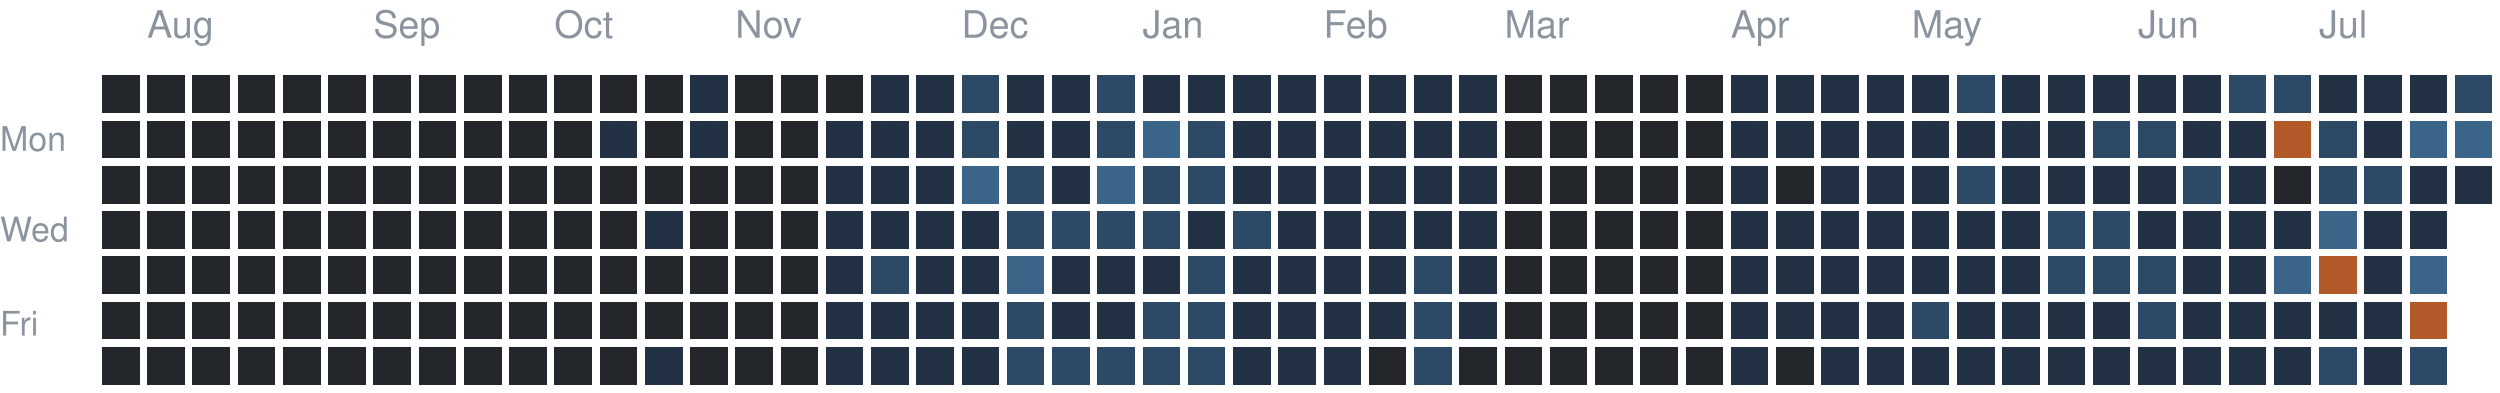
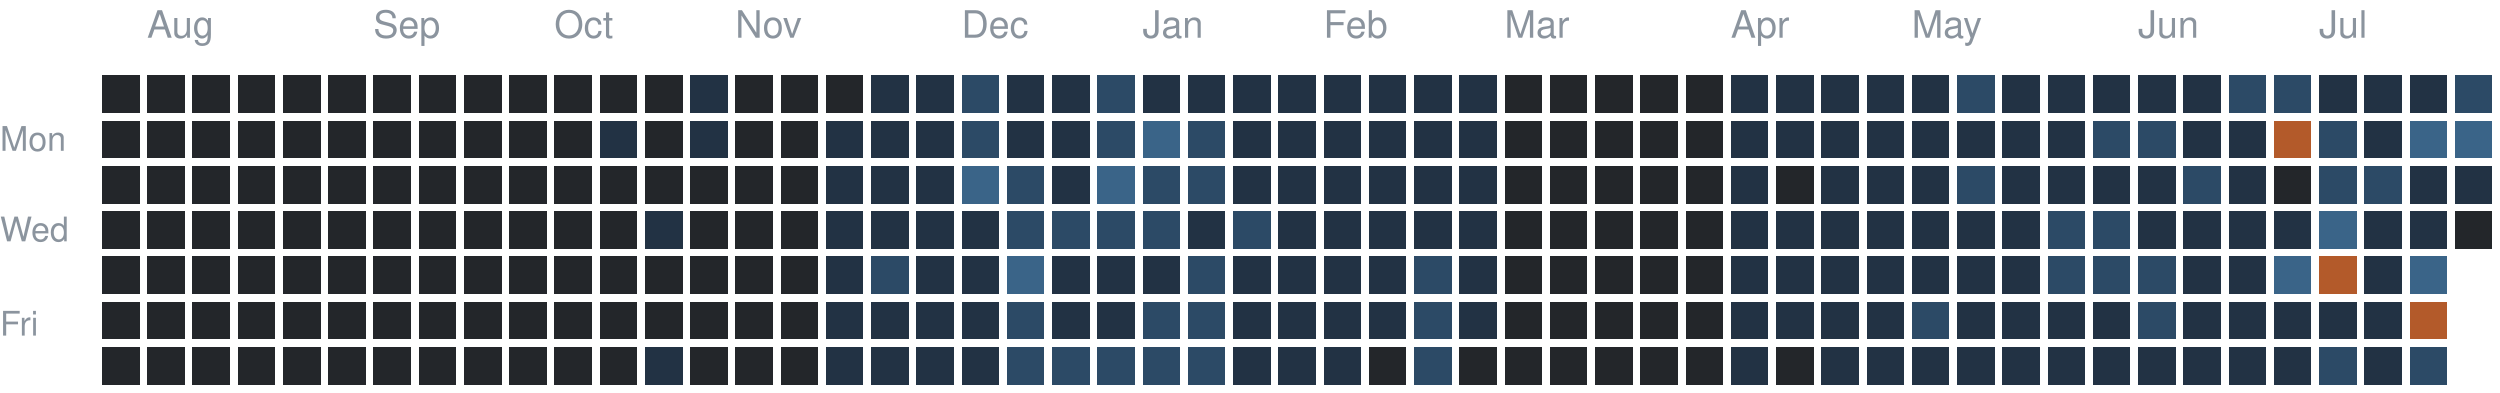
<svg xmlns="http://www.w3.org/2000/svg" version="1.1" width="663" height="104">
  <rect style="fill:#23262a;shape-rendering:crispedges" data-score="0" data-date="2025-07-27" x="27" y="20" width="10" height="10" />
  <rect style="fill:#23262a;shape-rendering:crispedges" data-score="0" data-date="2025-08-03" x="39" y="20" width="10" height="10" />
  <rect style="fill:#23262a;shape-rendering:crispedges" data-score="0" data-date="2025-08-10" x="51" y="20" width="10" height="10" />
  <rect style="fill:#23262a;shape-rendering:crispedges" data-score="0" data-date="2025-08-17" x="63" y="20" width="10" height="10" />
  <rect style="fill:#23262a;shape-rendering:crispedges" data-score="0" data-date="2025-08-24" x="75" y="20" width="10" height="10" />
  <rect style="fill:#23262a;shape-rendering:crispedges" data-score="0" data-date="2025-08-31" x="87" y="20" width="10" height="10" />
  <rect style="fill:#23262a;shape-rendering:crispedges" data-score="0" data-date="2025-09-07" x="99" y="20" width="10" height="10" />
  <rect style="fill:#23262a;shape-rendering:crispedges" data-score="0" data-date="2025-09-14" x="111" y="20" width="10" height="10" />
  <rect style="fill:#23262a;shape-rendering:crispedges" data-score="0" data-date="2025-09-21" x="123" y="20" width="10" height="10" />
  <rect style="fill:#23262a;shape-rendering:crispedges" data-score="0" data-date="2025-09-28" x="135" y="20" width="10" height="10" />
  <rect style="fill:#23262a;shape-rendering:crispedges" data-score="0" data-date="2025-10-05" x="147" y="20" width="10" height="10" />
  <rect style="fill:#23262a;shape-rendering:crispedges" data-score="0" data-date="2025-10-12" x="159" y="20" width="10" height="10" />
  <rect style="fill:#23262a;shape-rendering:crispedges" data-score="0" data-date="2025-10-19" x="171" y="20" width="10" height="10" />
  <rect style="fill:#223244;shape-rendering:crispedges" data-score="1" data-date="2025-10-26" x="183" y="20" width="10" height="10" />
  <rect style="fill:#23262a;shape-rendering:crispedges" data-score="0" data-date="2025-11-02" x="195" y="20" width="10" height="10" />
  <rect style="fill:#23262a;shape-rendering:crispedges" data-score="0" data-date="2025-11-09" x="207" y="20" width="10" height="10" />
  <rect style="fill:#23262a;shape-rendering:crispedges" data-score="0" data-date="2025-11-16" x="219" y="20" width="10" height="10" />
  <rect style="fill:#223244;shape-rendering:crispedges" data-score="1" data-date="2025-11-23" x="231" y="20" width="10" height="10" />
  <rect style="fill:#223244;shape-rendering:crispedges" data-score="1" data-date="2025-11-30" x="243" y="20" width="10" height="10" />
  <rect style="fill:#2c4a66;shape-rendering:crispedges" data-score="2" data-date="2025-12-07" x="255" y="20" width="10" height="10" />
  <rect style="fill:#223244;shape-rendering:crispedges" data-score="1" data-date="2025-12-14" x="267" y="20" width="10" height="10" />
  <rect style="fill:#223244;shape-rendering:crispedges" data-score="1" data-date="2025-12-21" x="279" y="20" width="10" height="10" />
  <rect style="fill:#2c4a66;shape-rendering:crispedges" data-score="2" data-date="2025-12-28" x="291" y="20" width="10" height="10" />
  <rect style="fill:#223244;shape-rendering:crispedges" data-score="1" data-date="2026-01-04" x="303" y="20" width="10" height="10" />
  <rect style="fill:#223244;shape-rendering:crispedges" data-score="1" data-date="2026-01-11" x="315" y="20" width="10" height="10" />
  <rect style="fill:#223244;shape-rendering:crispedges" data-score="1" data-date="2026-01-18" x="327" y="20" width="10" height="10" />
  <rect style="fill:#223244;shape-rendering:crispedges" data-score="1" data-date="2026-01-25" x="339" y="20" width="10" height="10" />
  <rect style="fill:#223244;shape-rendering:crispedges" data-score="1" data-date="2026-02-01" x="351" y="20" width="10" height="10" />
  <rect style="fill:#223244;shape-rendering:crispedges" data-score="1" data-date="2026-02-08" x="363" y="20" width="10" height="10" />
  <rect style="fill:#223244;shape-rendering:crispedges" data-score="1" data-date="2026-02-15" x="375" y="20" width="10" height="10" />
  <rect style="fill:#223244;shape-rendering:crispedges" data-score="1" data-date="2026-02-22" x="387" y="20" width="10" height="10" />
  <rect style="fill:#23262a;shape-rendering:crispedges" data-score="0" data-date="2026-03-01" x="399" y="20" width="10" height="10" />
  <rect style="fill:#23262a;shape-rendering:crispedges" data-score="0" data-date="2026-03-08" x="411" y="20" width="10" height="10" />
  <rect style="fill:#23262a;shape-rendering:crispedges" data-score="0" data-date="2026-03-15" x="423" y="20" width="10" height="10" />
  <rect style="fill:#23262a;shape-rendering:crispedges" data-score="0" data-date="2026-03-22" x="435" y="20" width="10" height="10" />
  <rect style="fill:#23262a;shape-rendering:crispedges" data-score="0" data-date="2026-03-29" x="447" y="20" width="10" height="10" />
  <rect style="fill:#223244;shape-rendering:crispedges" data-score="1" data-date="2026-04-05" x="459" y="20" width="10" height="10" />
  <rect style="fill:#223244;shape-rendering:crispedges" data-score="1" data-date="2026-04-12" x="471" y="20" width="10" height="10" />
  <rect style="fill:#223244;shape-rendering:crispedges" data-score="1" data-date="2026-04-19" x="483" y="20" width="10" height="10" />
  <rect style="fill:#223244;shape-rendering:crispedges" data-score="1" data-date="2026-04-26" x="495" y="20" width="10" height="10" />
  <rect style="fill:#223244;shape-rendering:crispedges" data-score="1" data-date="2026-05-03" x="507" y="20" width="10" height="10" />
  <rect style="fill:#2c4a66;shape-rendering:crispedges" data-score="2" data-date="2026-05-10" x="519" y="20" width="10" height="10" />
  <rect style="fill:#223244;shape-rendering:crispedges" data-score="1" data-date="2026-05-17" x="531" y="20" width="10" height="10" />
  <rect style="fill:#223244;shape-rendering:crispedges" data-score="1" data-date="2026-05-24" x="543" y="20" width="10" height="10" />
  <rect style="fill:#223244;shape-rendering:crispedges" data-score="1" data-date="2026-05-31" x="555" y="20" width="10" height="10" />
  <rect style="fill:#223244;shape-rendering:crispedges" data-score="1" data-date="2026-06-07" x="567" y="20" width="10" height="10" />
  <rect style="fill:#223244;shape-rendering:crispedges" data-score="1" data-date="2026-06-14" x="579" y="20" width="10" height="10" />
  <rect style="fill:#2c4a66;shape-rendering:crispedges" data-score="2" data-date="2026-06-21" x="591" y="20" width="10" height="10" />
  <rect style="fill:#2c4a66;shape-rendering:crispedges" data-score="2" data-date="2026-06-28" x="603" y="20" width="10" height="10" />
  <rect style="fill:#223244;shape-rendering:crispedges" data-score="1" data-date="2026-07-05" x="615" y="20" width="10" height="10" />
  <rect style="fill:#223244;shape-rendering:crispedges" data-score="1" data-date="2026-07-12" x="627" y="20" width="10" height="10" />
  <rect style="fill:#223244;shape-rendering:crispedges" data-score="1" data-date="2026-07-19" x="639" y="20" width="10" height="10" />
  <rect style="fill:#2c4a66;shape-rendering:crispedges" data-score="2" data-date="2026-07-26" x="651" y="20" width="10" height="10" />
  <rect style="fill:#23262a;shape-rendering:crispedges" data-score="0" data-date="2025-07-28" x="27" y="32" width="10" height="10" />
  <rect style="fill:#23262a;shape-rendering:crispedges" data-score="0" data-date="2025-08-04" x="39" y="32" width="10" height="10" />
  <rect style="fill:#23262a;shape-rendering:crispedges" data-score="0" data-date="2025-08-11" x="51" y="32" width="10" height="10" />
  <rect style="fill:#23262a;shape-rendering:crispedges" data-score="0" data-date="2025-08-18" x="63" y="32" width="10" height="10" />
  <rect style="fill:#23262a;shape-rendering:crispedges" data-score="0" data-date="2025-08-25" x="75" y="32" width="10" height="10" />
  <rect style="fill:#23262a;shape-rendering:crispedges" data-score="0" data-date="2025-09-01" x="87" y="32" width="10" height="10" />
  <rect style="fill:#23262a;shape-rendering:crispedges" data-score="0" data-date="2025-09-08" x="99" y="32" width="10" height="10" />
  <rect style="fill:#23262a;shape-rendering:crispedges" data-score="0" data-date="2025-09-15" x="111" y="32" width="10" height="10" />
  <rect style="fill:#23262a;shape-rendering:crispedges" data-score="0" data-date="2025-09-22" x="123" y="32" width="10" height="10" />
  <rect style="fill:#23262a;shape-rendering:crispedges" data-score="0" data-date="2025-09-29" x="135" y="32" width="10" height="10" />
  <rect style="fill:#23262a;shape-rendering:crispedges" data-score="0" data-date="2025-10-06" x="147" y="32" width="10" height="10" />
  <rect style="fill:#223244;shape-rendering:crispedges" data-score="1" data-date="2025-10-13" x="159" y="32" width="10" height="10" />
  <rect style="fill:#23262a;shape-rendering:crispedges" data-score="0" data-date="2025-10-20" x="171" y="32" width="10" height="10" />
  <rect style="fill:#223244;shape-rendering:crispedges" data-score="1" data-date="2025-10-27" x="183" y="32" width="10" height="10" />
  <rect style="fill:#23262a;shape-rendering:crispedges" data-score="0" data-date="2025-11-03" x="195" y="32" width="10" height="10" />
  <rect style="fill:#23262a;shape-rendering:crispedges" data-score="0" data-date="2025-11-10" x="207" y="32" width="10" height="10" />
  <rect style="fill:#223244;shape-rendering:crispedges" data-score="1" data-date="2025-11-17" x="219" y="32" width="10" height="10" />
  <rect style="fill:#223244;shape-rendering:crispedges" data-score="1" data-date="2025-11-24" x="231" y="32" width="10" height="10" />
  <rect style="fill:#223244;shape-rendering:crispedges" data-score="1" data-date="2025-12-01" x="243" y="32" width="10" height="10" />
  <rect style="fill:#2c4a66;shape-rendering:crispedges" data-score="2" data-date="2025-12-08" x="255" y="32" width="10" height="10" />
  <rect style="fill:#223244;shape-rendering:crispedges" data-score="1" data-date="2025-12-15" x="267" y="32" width="10" height="10" />
  <rect style="fill:#223244;shape-rendering:crispedges" data-score="1" data-date="2025-12-22" x="279" y="32" width="10" height="10" />
  <rect style="fill:#2c4a66;shape-rendering:crispedges" data-score="2" data-date="2025-12-29" x="291" y="32" width="10" height="10" />
  <rect style="fill:#3a6488;shape-rendering:crispedges" data-score="3" data-date="2026-01-05" x="303" y="32" width="10" height="10" />
  <rect style="fill:#2c4a66;shape-rendering:crispedges" data-score="2" data-date="2026-01-12" x="315" y="32" width="10" height="10" />
  <rect style="fill:#223244;shape-rendering:crispedges" data-score="1" data-date="2026-01-19" x="327" y="32" width="10" height="10" />
  <rect style="fill:#223244;shape-rendering:crispedges" data-score="1" data-date="2026-01-26" x="339" y="32" width="10" height="10" />
  <rect style="fill:#223244;shape-rendering:crispedges" data-score="1" data-date="2026-02-02" x="351" y="32" width="10" height="10" />
  <rect style="fill:#223244;shape-rendering:crispedges" data-score="1" data-date="2026-02-09" x="363" y="32" width="10" height="10" />
  <rect style="fill:#223244;shape-rendering:crispedges" data-score="1" data-date="2026-02-16" x="375" y="32" width="10" height="10" />
  <rect style="fill:#223244;shape-rendering:crispedges" data-score="1" data-date="2026-02-23" x="387" y="32" width="10" height="10" />
  <rect style="fill:#23262a;shape-rendering:crispedges" data-score="0" data-date="2026-03-02" x="399" y="32" width="10" height="10" />
  <rect style="fill:#23262a;shape-rendering:crispedges" data-score="0" data-date="2026-03-09" x="411" y="32" width="10" height="10" />
  <rect style="fill:#23262a;shape-rendering:crispedges" data-score="0" data-date="2026-03-16" x="423" y="32" width="10" height="10" />
  <rect style="fill:#23262a;shape-rendering:crispedges" data-score="0" data-date="2026-03-23" x="435" y="32" width="10" height="10" />
  <rect style="fill:#23262a;shape-rendering:crispedges" data-score="0" data-date="2026-03-30" x="447" y="32" width="10" height="10" />
  <rect style="fill:#223244;shape-rendering:crispedges" data-score="1" data-date="2026-04-06" x="459" y="32" width="10" height="10" />
  <rect style="fill:#223244;shape-rendering:crispedges" data-score="1" data-date="2026-04-13" x="471" y="32" width="10" height="10" />
  <rect style="fill:#223244;shape-rendering:crispedges" data-score="1" data-date="2026-04-20" x="483" y="32" width="10" height="10" />
  <rect style="fill:#223244;shape-rendering:crispedges" data-score="1" data-date="2026-04-27" x="495" y="32" width="10" height="10" />
  <rect style="fill:#223244;shape-rendering:crispedges" data-score="1" data-date="2026-05-04" x="507" y="32" width="10" height="10" />
  <rect style="fill:#223244;shape-rendering:crispedges" data-score="1" data-date="2026-05-11" x="519" y="32" width="10" height="10" />
  <rect style="fill:#223244;shape-rendering:crispedges" data-score="1" data-date="2026-05-18" x="531" y="32" width="10" height="10" />
  <rect style="fill:#223244;shape-rendering:crispedges" data-score="1" data-date="2026-05-25" x="543" y="32" width="10" height="10" />
  <rect style="fill:#2c4a66;shape-rendering:crispedges" data-score="2" data-date="2026-06-01" x="555" y="32" width="10" height="10" />
  <rect style="fill:#2c4a66;shape-rendering:crispedges" data-score="2" data-date="2026-06-08" x="567" y="32" width="10" height="10" />
  <rect style="fill:#223244;shape-rendering:crispedges" data-score="1" data-date="2026-06-15" x="579" y="32" width="10" height="10" />
  <rect style="fill:#223244;shape-rendering:crispedges" data-score="1" data-date="2026-06-22" x="591" y="32" width="10" height="10" />
  <rect style="fill:#b35a2a;shape-rendering:crispedges" data-score="4" data-date="2026-06-29" x="603" y="32" width="10" height="10" />
  <rect style="fill:#2c4a66;shape-rendering:crispedges" data-score="2" data-date="2026-07-06" x="615" y="32" width="10" height="10" />
  <rect style="fill:#223244;shape-rendering:crispedges" data-score="1" data-date="2026-07-13" x="627" y="32" width="10" height="10" />
  <rect style="fill:#3a6488;shape-rendering:crispedges" data-score="3" data-date="2026-07-20" x="639" y="32" width="10" height="10" />
  <rect style="fill:#3a6488;shape-rendering:crispedges" data-score="3" data-date="2026-07-27" x="651" y="32" width="10" height="10" />
  <rect style="fill:#23262a;shape-rendering:crispedges" data-score="0" data-date="2025-07-29" x="27" y="44" width="10" height="10" />
  <rect style="fill:#23262a;shape-rendering:crispedges" data-score="0" data-date="2025-08-05" x="39" y="44" width="10" height="10" />
  <rect style="fill:#23262a;shape-rendering:crispedges" data-score="0" data-date="2025-08-12" x="51" y="44" width="10" height="10" />
  <rect style="fill:#23262a;shape-rendering:crispedges" data-score="0" data-date="2025-08-19" x="63" y="44" width="10" height="10" />
  <rect style="fill:#23262a;shape-rendering:crispedges" data-score="0" data-date="2025-08-26" x="75" y="44" width="10" height="10" />
  <rect style="fill:#23262a;shape-rendering:crispedges" data-score="0" data-date="2025-09-02" x="87" y="44" width="10" height="10" />
  <rect style="fill:#23262a;shape-rendering:crispedges" data-score="0" data-date="2025-09-09" x="99" y="44" width="10" height="10" />
  <rect style="fill:#23262a;shape-rendering:crispedges" data-score="0" data-date="2025-09-16" x="111" y="44" width="10" height="10" />
  <rect style="fill:#23262a;shape-rendering:crispedges" data-score="0" data-date="2025-09-23" x="123" y="44" width="10" height="10" />
  <rect style="fill:#23262a;shape-rendering:crispedges" data-score="0" data-date="2025-09-30" x="135" y="44" width="10" height="10" />
  <rect style="fill:#23262a;shape-rendering:crispedges" data-score="0" data-date="2025-10-07" x="147" y="44" width="10" height="10" />
  <rect style="fill:#23262a;shape-rendering:crispedges" data-score="0" data-date="2025-10-14" x="159" y="44" width="10" height="10" />
  <rect style="fill:#23262a;shape-rendering:crispedges" data-score="0" data-date="2025-10-21" x="171" y="44" width="10" height="10" />
  <rect style="fill:#23262a;shape-rendering:crispedges" data-score="0" data-date="2025-10-28" x="183" y="44" width="10" height="10" />
  <rect style="fill:#23262a;shape-rendering:crispedges" data-score="0" data-date="2025-11-04" x="195" y="44" width="10" height="10" />
  <rect style="fill:#23262a;shape-rendering:crispedges" data-score="0" data-date="2025-11-11" x="207" y="44" width="10" height="10" />
  <rect style="fill:#223244;shape-rendering:crispedges" data-score="1" data-date="2025-11-18" x="219" y="44" width="10" height="10" />
  <rect style="fill:#223244;shape-rendering:crispedges" data-score="1" data-date="2025-11-25" x="231" y="44" width="10" height="10" />
  <rect style="fill:#223244;shape-rendering:crispedges" data-score="1" data-date="2025-12-02" x="243" y="44" width="10" height="10" />
  <rect style="fill:#3a6488;shape-rendering:crispedges" data-score="3" data-date="2025-12-09" x="255" y="44" width="10" height="10" />
  <rect style="fill:#2c4a66;shape-rendering:crispedges" data-score="2" data-date="2025-12-16" x="267" y="44" width="10" height="10" />
  <rect style="fill:#223244;shape-rendering:crispedges" data-score="1" data-date="2025-12-23" x="279" y="44" width="10" height="10" />
  <rect style="fill:#3a6488;shape-rendering:crispedges" data-score="3" data-date="2025-12-30" x="291" y="44" width="10" height="10" />
  <rect style="fill:#2c4a66;shape-rendering:crispedges" data-score="2" data-date="2026-01-06" x="303" y="44" width="10" height="10" />
  <rect style="fill:#2c4a66;shape-rendering:crispedges" data-score="2" data-date="2026-01-13" x="315" y="44" width="10" height="10" />
  <rect style="fill:#223244;shape-rendering:crispedges" data-score="1" data-date="2026-01-20" x="327" y="44" width="10" height="10" />
  <rect style="fill:#223244;shape-rendering:crispedges" data-score="1" data-date="2026-01-27" x="339" y="44" width="10" height="10" />
  <rect style="fill:#223244;shape-rendering:crispedges" data-score="1" data-date="2026-02-03" x="351" y="44" width="10" height="10" />
  <rect style="fill:#223244;shape-rendering:crispedges" data-score="1" data-date="2026-02-10" x="363" y="44" width="10" height="10" />
  <rect style="fill:#223244;shape-rendering:crispedges" data-score="1" data-date="2026-02-17" x="375" y="44" width="10" height="10" />
  <rect style="fill:#223244;shape-rendering:crispedges" data-score="1" data-date="2026-02-24" x="387" y="44" width="10" height="10" />
  <rect style="fill:#23262a;shape-rendering:crispedges" data-score="0" data-date="2026-03-03" x="399" y="44" width="10" height="10" />
  <rect style="fill:#23262a;shape-rendering:crispedges" data-score="0" data-date="2026-03-10" x="411" y="44" width="10" height="10" />
  <rect style="fill:#23262a;shape-rendering:crispedges" data-score="0" data-date="2026-03-17" x="423" y="44" width="10" height="10" />
  <rect style="fill:#23262a;shape-rendering:crispedges" data-score="0" data-date="2026-03-24" x="435" y="44" width="10" height="10" />
  <rect style="fill:#23262a;shape-rendering:crispedges" data-score="0" data-date="2026-03-31" x="447" y="44" width="10" height="10" />
  <rect style="fill:#223244;shape-rendering:crispedges" data-score="1" data-date="2026-04-07" x="459" y="44" width="10" height="10" />
  <rect style="fill:#23262a;shape-rendering:crispedges" data-score="0" data-date="2026-04-14" x="471" y="44" width="10" height="10" />
  <rect style="fill:#223244;shape-rendering:crispedges" data-score="1" data-date="2026-04-21" x="483" y="44" width="10" height="10" />
  <rect style="fill:#223244;shape-rendering:crispedges" data-score="1" data-date="2026-04-28" x="495" y="44" width="10" height="10" />
  <rect style="fill:#223244;shape-rendering:crispedges" data-score="1" data-date="2026-05-05" x="507" y="44" width="10" height="10" />
  <rect style="fill:#2c4a66;shape-rendering:crispedges" data-score="2" data-date="2026-05-12" x="519" y="44" width="10" height="10" />
  <rect style="fill:#223244;shape-rendering:crispedges" data-score="1" data-date="2026-05-19" x="531" y="44" width="10" height="10" />
  <rect style="fill:#223244;shape-rendering:crispedges" data-score="1" data-date="2026-05-26" x="543" y="44" width="10" height="10" />
  <rect style="fill:#223244;shape-rendering:crispedges" data-score="1" data-date="2026-06-02" x="555" y="44" width="10" height="10" />
  <rect style="fill:#223244;shape-rendering:crispedges" data-score="1" data-date="2026-06-09" x="567" y="44" width="10" height="10" />
  <rect style="fill:#2c4a66;shape-rendering:crispedges" data-score="2" data-date="2026-06-16" x="579" y="44" width="10" height="10" />
  <rect style="fill:#223244;shape-rendering:crispedges" data-score="1" data-date="2026-06-23" x="591" y="44" width="10" height="10" />
  <rect style="fill:#23262a;shape-rendering:crispedges" data-score="0" data-date="2026-06-30" x="603" y="44" width="10" height="10" />
  <rect style="fill:#2c4a66;shape-rendering:crispedges" data-score="2" data-date="2026-07-07" x="615" y="44" width="10" height="10" />
  <rect style="fill:#2c4a66;shape-rendering:crispedges" data-score="2" data-date="2026-07-14" x="627" y="44" width="10" height="10" />
  <rect style="fill:#223244;shape-rendering:crispedges" data-score="1" data-date="2026-07-21" x="639" y="44" width="10" height="10" />
  <rect style="fill:#223244;shape-rendering:crispedges" data-score="1" data-date="2026-07-28" x="651" y="44" width="10" height="10" />
  <rect style="fill:#23262a;shape-rendering:crispedges" data-score="0" data-date="2025-07-30" x="27" y="56" width="10" height="10" />
  <rect style="fill:#23262a;shape-rendering:crispedges" data-score="0" data-date="2025-08-06" x="39" y="56" width="10" height="10" />
  <rect style="fill:#23262a;shape-rendering:crispedges" data-score="0" data-date="2025-08-13" x="51" y="56" width="10" height="10" />
  <rect style="fill:#23262a;shape-rendering:crispedges" data-score="0" data-date="2025-08-20" x="63" y="56" width="10" height="10" />
  <rect style="fill:#23262a;shape-rendering:crispedges" data-score="0" data-date="2025-08-27" x="75" y="56" width="10" height="10" />
  <rect style="fill:#23262a;shape-rendering:crispedges" data-score="0" data-date="2025-09-03" x="87" y="56" width="10" height="10" />
  <rect style="fill:#23262a;shape-rendering:crispedges" data-score="0" data-date="2025-09-10" x="99" y="56" width="10" height="10" />
  <rect style="fill:#23262a;shape-rendering:crispedges" data-score="0" data-date="2025-09-17" x="111" y="56" width="10" height="10" />
  <rect style="fill:#23262a;shape-rendering:crispedges" data-score="0" data-date="2025-09-24" x="123" y="56" width="10" height="10" />
  <rect style="fill:#23262a;shape-rendering:crispedges" data-score="0" data-date="2025-10-01" x="135" y="56" width="10" height="10" />
  <rect style="fill:#23262a;shape-rendering:crispedges" data-score="0" data-date="2025-10-08" x="147" y="56" width="10" height="10" />
  <rect style="fill:#23262a;shape-rendering:crispedges" data-score="0" data-date="2025-10-15" x="159" y="56" width="10" height="10" />
  <rect style="fill:#223244;shape-rendering:crispedges" data-score="1" data-date="2025-10-22" x="171" y="56" width="10" height="10" />
  <rect style="fill:#23262a;shape-rendering:crispedges" data-score="0" data-date="2025-10-29" x="183" y="56" width="10" height="10" />
  <rect style="fill:#23262a;shape-rendering:crispedges" data-score="0" data-date="2025-11-05" x="195" y="56" width="10" height="10" />
  <rect style="fill:#23262a;shape-rendering:crispedges" data-score="0" data-date="2025-11-12" x="207" y="56" width="10" height="10" />
  <rect style="fill:#223244;shape-rendering:crispedges" data-score="1" data-date="2025-11-19" x="219" y="56" width="10" height="10" />
  <rect style="fill:#223244;shape-rendering:crispedges" data-score="1" data-date="2025-11-26" x="231" y="56" width="10" height="10" />
  <rect style="fill:#223244;shape-rendering:crispedges" data-score="1" data-date="2025-12-03" x="243" y="56" width="10" height="10" />
  <rect style="fill:#223244;shape-rendering:crispedges" data-score="1" data-date="2025-12-10" x="255" y="56" width="10" height="10" />
  <rect style="fill:#2c4a66;shape-rendering:crispedges" data-score="2" data-date="2025-12-17" x="267" y="56" width="10" height="10" />
  <rect style="fill:#2c4a66;shape-rendering:crispedges" data-score="2" data-date="2025-12-24" x="279" y="56" width="10" height="10" />
  <rect style="fill:#2c4a66;shape-rendering:crispedges" data-score="2" data-date="2025-12-31" x="291" y="56" width="10" height="10" />
  <rect style="fill:#2c4a66;shape-rendering:crispedges" data-score="2" data-date="2026-01-07" x="303" y="56" width="10" height="10" />
  <rect style="fill:#223244;shape-rendering:crispedges" data-score="1" data-date="2026-01-14" x="315" y="56" width="10" height="10" />
  <rect style="fill:#2c4a66;shape-rendering:crispedges" data-score="2" data-date="2026-01-21" x="327" y="56" width="10" height="10" />
  <rect style="fill:#223244;shape-rendering:crispedges" data-score="1" data-date="2026-01-28" x="339" y="56" width="10" height="10" />
  <rect style="fill:#223244;shape-rendering:crispedges" data-score="1" data-date="2026-02-04" x="351" y="56" width="10" height="10" />
  <rect style="fill:#223244;shape-rendering:crispedges" data-score="1" data-date="2026-02-11" x="363" y="56" width="10" height="10" />
  <rect style="fill:#223244;shape-rendering:crispedges" data-score="1" data-date="2026-02-18" x="375" y="56" width="10" height="10" />
  <rect style="fill:#223244;shape-rendering:crispedges" data-score="1" data-date="2026-02-25" x="387" y="56" width="10" height="10" />
  <rect style="fill:#23262a;shape-rendering:crispedges" data-score="0" data-date="2026-03-04" x="399" y="56" width="10" height="10" />
  <rect style="fill:#23262a;shape-rendering:crispedges" data-score="0" data-date="2026-03-11" x="411" y="56" width="10" height="10" />
  <rect style="fill:#23262a;shape-rendering:crispedges" data-score="0" data-date="2026-03-18" x="423" y="56" width="10" height="10" />
  <rect style="fill:#23262a;shape-rendering:crispedges" data-score="0" data-date="2026-03-25" x="435" y="56" width="10" height="10" />
  <rect style="fill:#23262a;shape-rendering:crispedges" data-score="0" data-date="2026-04-01" x="447" y="56" width="10" height="10" />
  <rect style="fill:#223244;shape-rendering:crispedges" data-score="1" data-date="2026-04-08" x="459" y="56" width="10" height="10" />
  <rect style="fill:#223244;shape-rendering:crispedges" data-score="1" data-date="2026-04-15" x="471" y="56" width="10" height="10" />
  <rect style="fill:#223244;shape-rendering:crispedges" data-score="1" data-date="2026-04-22" x="483" y="56" width="10" height="10" />
  <rect style="fill:#223244;shape-rendering:crispedges" data-score="1" data-date="2026-04-29" x="495" y="56" width="10" height="10" />
  <rect style="fill:#223244;shape-rendering:crispedges" data-score="1" data-date="2026-05-06" x="507" y="56" width="10" height="10" />
  <rect style="fill:#223244;shape-rendering:crispedges" data-score="1" data-date="2026-05-13" x="519" y="56" width="10" height="10" />
  <rect style="fill:#223244;shape-rendering:crispedges" data-score="1" data-date="2026-05-20" x="531" y="56" width="10" height="10" />
  <rect style="fill:#2c4a66;shape-rendering:crispedges" data-score="2" data-date="2026-05-27" x="543" y="56" width="10" height="10" />
  <rect style="fill:#2c4a66;shape-rendering:crispedges" data-score="2" data-date="2026-06-03" x="555" y="56" width="10" height="10" />
  <rect style="fill:#223244;shape-rendering:crispedges" data-score="1" data-date="2026-06-10" x="567" y="56" width="10" height="10" />
  <rect style="fill:#223244;shape-rendering:crispedges" data-score="1" data-date="2026-06-17" x="579" y="56" width="10" height="10" />
  <rect style="fill:#223244;shape-rendering:crispedges" data-score="1" data-date="2026-06-24" x="591" y="56" width="10" height="10" />
  <rect style="fill:#223244;shape-rendering:crispedges" data-score="1" data-date="2026-07-01" x="603" y="56" width="10" height="10" />
  <rect style="fill:#3a6488;shape-rendering:crispedges" data-score="3" data-date="2026-07-08" x="615" y="56" width="10" height="10" />
  <rect style="fill:#223244;shape-rendering:crispedges" data-score="1" data-date="2026-07-15" x="627" y="56" width="10" height="10" />
  <rect style="fill:#223244;shape-rendering:crispedges" data-score="1" data-date="2026-07-22" x="639" y="56" width="10" height="10" />
+   <rect style="fill:#23262a;shape-rendering:crispedges" data-score="0" data-date="2026-07-29" x="651" y="56" width="10" height="10" />
  <rect style="fill:#23262a;shape-rendering:crispedges" data-score="0" data-date="2025-07-31" x="27" y="68" width="10" height="10" />
  <rect style="fill:#23262a;shape-rendering:crispedges" data-score="0" data-date="2025-08-07" x="39" y="68" width="10" height="10" />
  <rect style="fill:#23262a;shape-rendering:crispedges" data-score="0" data-date="2025-08-14" x="51" y="68" width="10" height="10" />
  <rect style="fill:#23262a;shape-rendering:crispedges" data-score="0" data-date="2025-08-21" x="63" y="68" width="10" height="10" />
  <rect style="fill:#23262a;shape-rendering:crispedges" data-score="0" data-date="2025-08-28" x="75" y="68" width="10" height="10" />
  <rect style="fill:#23262a;shape-rendering:crispedges" data-score="0" data-date="2025-09-04" x="87" y="68" width="10" height="10" />
  <rect style="fill:#23262a;shape-rendering:crispedges" data-score="0" data-date="2025-09-11" x="99" y="68" width="10" height="10" />
  <rect style="fill:#23262a;shape-rendering:crispedges" data-score="0" data-date="2025-09-18" x="111" y="68" width="10" height="10" />
  <rect style="fill:#23262a;shape-rendering:crispedges" data-score="0" data-date="2025-09-25" x="123" y="68" width="10" height="10" />
  <rect style="fill:#23262a;shape-rendering:crispedges" data-score="0" data-date="2025-10-02" x="135" y="68" width="10" height="10" />
  <rect style="fill:#23262a;shape-rendering:crispedges" data-score="0" data-date="2025-10-09" x="147" y="68" width="10" height="10" />
  <rect style="fill:#23262a;shape-rendering:crispedges" data-score="0" data-date="2025-10-16" x="159" y="68" width="10" height="10" />
  <rect style="fill:#23262a;shape-rendering:crispedges" data-score="0" data-date="2025-10-23" x="171" y="68" width="10" height="10" />
  <rect style="fill:#23262a;shape-rendering:crispedges" data-score="0" data-date="2025-10-30" x="183" y="68" width="10" height="10" />
  <rect style="fill:#23262a;shape-rendering:crispedges" data-score="0" data-date="2025-11-06" x="195" y="68" width="10" height="10" />
  <rect style="fill:#23262a;shape-rendering:crispedges" data-score="0" data-date="2025-11-13" x="207" y="68" width="10" height="10" />
  <rect style="fill:#223244;shape-rendering:crispedges" data-score="1" data-date="2025-11-20" x="219" y="68" width="10" height="10" />
  <rect style="fill:#2c4a66;shape-rendering:crispedges" data-score="2" data-date="2025-11-27" x="231" y="68" width="10" height="10" />
  <rect style="fill:#223244;shape-rendering:crispedges" data-score="1" data-date="2025-12-04" x="243" y="68" width="10" height="10" />
  <rect style="fill:#223244;shape-rendering:crispedges" data-score="1" data-date="2025-12-11" x="255" y="68" width="10" height="10" />
  <rect style="fill:#3a6488;shape-rendering:crispedges" data-score="3" data-date="2025-12-18" x="267" y="68" width="10" height="10" />
  <rect style="fill:#223244;shape-rendering:crispedges" data-score="1" data-date="2025-12-25" x="279" y="68" width="10" height="10" />
  <rect style="fill:#223244;shape-rendering:crispedges" data-score="1" data-date="2026-01-01" x="291" y="68" width="10" height="10" />
  <rect style="fill:#223244;shape-rendering:crispedges" data-score="1" data-date="2026-01-08" x="303" y="68" width="10" height="10" />
  <rect style="fill:#2c4a66;shape-rendering:crispedges" data-score="2" data-date="2026-01-15" x="315" y="68" width="10" height="10" />
  <rect style="fill:#223244;shape-rendering:crispedges" data-score="1" data-date="2026-01-22" x="327" y="68" width="10" height="10" />
  <rect style="fill:#223244;shape-rendering:crispedges" data-score="1" data-date="2026-01-29" x="339" y="68" width="10" height="10" />
  <rect style="fill:#223244;shape-rendering:crispedges" data-score="1" data-date="2026-02-05" x="351" y="68" width="10" height="10" />
  <rect style="fill:#223244;shape-rendering:crispedges" data-score="1" data-date="2026-02-12" x="363" y="68" width="10" height="10" />
  <rect style="fill:#2c4a66;shape-rendering:crispedges" data-score="2" data-date="2026-02-19" x="375" y="68" width="10" height="10" />
  <rect style="fill:#223244;shape-rendering:crispedges" data-score="1" data-date="2026-02-26" x="387" y="68" width="10" height="10" />
  <rect style="fill:#23262a;shape-rendering:crispedges" data-score="0" data-date="2026-03-05" x="399" y="68" width="10" height="10" />
  <rect style="fill:#23262a;shape-rendering:crispedges" data-score="0" data-date="2026-03-12" x="411" y="68" width="10" height="10" />
  <rect style="fill:#23262a;shape-rendering:crispedges" data-score="0" data-date="2026-03-19" x="423" y="68" width="10" height="10" />
  <rect style="fill:#23262a;shape-rendering:crispedges" data-score="0" data-date="2026-03-26" x="435" y="68" width="10" height="10" />
  <rect style="fill:#23262a;shape-rendering:crispedges" data-score="0" data-date="2026-04-02" x="447" y="68" width="10" height="10" />
  <rect style="fill:#223244;shape-rendering:crispedges" data-score="1" data-date="2026-04-09" x="459" y="68" width="10" height="10" />
  <rect style="fill:#223244;shape-rendering:crispedges" data-score="1" data-date="2026-04-16" x="471" y="68" width="10" height="10" />
  <rect style="fill:#223244;shape-rendering:crispedges" data-score="1" data-date="2026-04-23" x="483" y="68" width="10" height="10" />
  <rect style="fill:#223244;shape-rendering:crispedges" data-score="1" data-date="2026-04-30" x="495" y="68" width="10" height="10" />
  <rect style="fill:#223244;shape-rendering:crispedges" data-score="1" data-date="2026-05-07" x="507" y="68" width="10" height="10" />
  <rect style="fill:#223244;shape-rendering:crispedges" data-score="1" data-date="2026-05-14" x="519" y="68" width="10" height="10" />
  <rect style="fill:#223244;shape-rendering:crispedges" data-score="1" data-date="2026-05-21" x="531" y="68" width="10" height="10" />
  <rect style="fill:#2c4a66;shape-rendering:crispedges" data-score="2" data-date="2026-05-28" x="543" y="68" width="10" height="10" />
  <rect style="fill:#2c4a66;shape-rendering:crispedges" data-score="2" data-date="2026-06-04" x="555" y="68" width="10" height="10" />
  <rect style="fill:#2c4a66;shape-rendering:crispedges" data-score="2" data-date="2026-06-11" x="567" y="68" width="10" height="10" />
  <rect style="fill:#223244;shape-rendering:crispedges" data-score="1" data-date="2026-06-18" x="579" y="68" width="10" height="10" />
  <rect style="fill:#223244;shape-rendering:crispedges" data-score="1" data-date="2026-06-25" x="591" y="68" width="10" height="10" />
  <rect style="fill:#3a6488;shape-rendering:crispedges" data-score="3" data-date="2026-07-02" x="603" y="68" width="10" height="10" />
  <rect style="fill:#b35a2a;shape-rendering:crispedges" data-score="4" data-date="2026-07-09" x="615" y="68" width="10" height="10" />
  <rect style="fill:#223244;shape-rendering:crispedges" data-score="1" data-date="2026-07-16" x="627" y="68" width="10" height="10" />
  <rect style="fill:#3a6488;shape-rendering:crispedges" data-score="3" data-date="2026-07-23" x="639" y="68" width="10" height="10" />
  <rect style="fill:#23262a;shape-rendering:crispedges" data-score="0" data-date="2025-08-01" x="27" y="80" width="10" height="10" />
  <rect style="fill:#23262a;shape-rendering:crispedges" data-score="0" data-date="2025-08-08" x="39" y="80" width="10" height="10" />
  <rect style="fill:#23262a;shape-rendering:crispedges" data-score="0" data-date="2025-08-15" x="51" y="80" width="10" height="10" />
  <rect style="fill:#23262a;shape-rendering:crispedges" data-score="0" data-date="2025-08-22" x="63" y="80" width="10" height="10" />
  <rect style="fill:#23262a;shape-rendering:crispedges" data-score="0" data-date="2025-08-29" x="75" y="80" width="10" height="10" />
  <rect style="fill:#23262a;shape-rendering:crispedges" data-score="0" data-date="2025-09-05" x="87" y="80" width="10" height="10" />
  <rect style="fill:#23262a;shape-rendering:crispedges" data-score="0" data-date="2025-09-12" x="99" y="80" width="10" height="10" />
  <rect style="fill:#23262a;shape-rendering:crispedges" data-score="0" data-date="2025-09-19" x="111" y="80" width="10" height="10" />
  <rect style="fill:#23262a;shape-rendering:crispedges" data-score="0" data-date="2025-09-26" x="123" y="80" width="10" height="10" />
  <rect style="fill:#23262a;shape-rendering:crispedges" data-score="0" data-date="2025-10-03" x="135" y="80" width="10" height="10" />
  <rect style="fill:#23262a;shape-rendering:crispedges" data-score="0" data-date="2025-10-10" x="147" y="80" width="10" height="10" />
  <rect style="fill:#23262a;shape-rendering:crispedges" data-score="0" data-date="2025-10-17" x="159" y="80" width="10" height="10" />
  <rect style="fill:#23262a;shape-rendering:crispedges" data-score="0" data-date="2025-10-24" x="171" y="80" width="10" height="10" />
  <rect style="fill:#23262a;shape-rendering:crispedges" data-score="0" data-date="2025-10-31" x="183" y="80" width="10" height="10" />
  <rect style="fill:#23262a;shape-rendering:crispedges" data-score="0" data-date="2025-11-07" x="195" y="80" width="10" height="10" />
  <rect style="fill:#23262a;shape-rendering:crispedges" data-score="0" data-date="2025-11-14" x="207" y="80" width="10" height="10" />
  <rect style="fill:#223244;shape-rendering:crispedges" data-score="1" data-date="2025-11-21" x="219" y="80" width="10" height="10" />
  <rect style="fill:#223244;shape-rendering:crispedges" data-score="1" data-date="2025-11-28" x="231" y="80" width="10" height="10" />
  <rect style="fill:#223244;shape-rendering:crispedges" data-score="1" data-date="2025-12-05" x="243" y="80" width="10" height="10" />
  <rect style="fill:#223244;shape-rendering:crispedges" data-score="1" data-date="2025-12-12" x="255" y="80" width="10" height="10" />
  <rect style="fill:#2c4a66;shape-rendering:crispedges" data-score="2" data-date="2025-12-19" x="267" y="80" width="10" height="10" />
  <rect style="fill:#223244;shape-rendering:crispedges" data-score="1" data-date="2025-12-26" x="279" y="80" width="10" height="10" />
  <rect style="fill:#223244;shape-rendering:crispedges" data-score="1" data-date="2026-01-02" x="291" y="80" width="10" height="10" />
  <rect style="fill:#2c4a66;shape-rendering:crispedges" data-score="2" data-date="2026-01-09" x="303" y="80" width="10" height="10" />
  <rect style="fill:#2c4a66;shape-rendering:crispedges" data-score="2" data-date="2026-01-16" x="315" y="80" width="10" height="10" />
  <rect style="fill:#223244;shape-rendering:crispedges" data-score="1" data-date="2026-01-23" x="327" y="80" width="10" height="10" />
  <rect style="fill:#223244;shape-rendering:crispedges" data-score="1" data-date="2026-01-30" x="339" y="80" width="10" height="10" />
  <rect style="fill:#223244;shape-rendering:crispedges" data-score="1" data-date="2026-02-06" x="351" y="80" width="10" height="10" />
  <rect style="fill:#223244;shape-rendering:crispedges" data-score="1" data-date="2026-02-13" x="363" y="80" width="10" height="10" />
  <rect style="fill:#2c4a66;shape-rendering:crispedges" data-score="2" data-date="2026-02-20" x="375" y="80" width="10" height="10" />
  <rect style="fill:#223244;shape-rendering:crispedges" data-score="1" data-date="2026-02-27" x="387" y="80" width="10" height="10" />
  <rect style="fill:#23262a;shape-rendering:crispedges" data-score="0" data-date="2026-03-06" x="399" y="80" width="10" height="10" />
  <rect style="fill:#23262a;shape-rendering:crispedges" data-score="0" data-date="2026-03-13" x="411" y="80" width="10" height="10" />
  <rect style="fill:#23262a;shape-rendering:crispedges" data-score="0" data-date="2026-03-20" x="423" y="80" width="10" height="10" />
  <rect style="fill:#23262a;shape-rendering:crispedges" data-score="0" data-date="2026-03-27" x="435" y="80" width="10" height="10" />
  <rect style="fill:#23262a;shape-rendering:crispedges" data-score="0" data-date="2026-04-03" x="447" y="80" width="10" height="10" />
  <rect style="fill:#223244;shape-rendering:crispedges" data-score="1" data-date="2026-04-10" x="459" y="80" width="10" height="10" />
  <rect style="fill:#223244;shape-rendering:crispedges" data-score="1" data-date="2026-04-17" x="471" y="80" width="10" height="10" />
  <rect style="fill:#223244;shape-rendering:crispedges" data-score="1" data-date="2026-04-24" x="483" y="80" width="10" height="10" />
  <rect style="fill:#223244;shape-rendering:crispedges" data-score="1" data-date="2026-05-01" x="495" y="80" width="10" height="10" />
  <rect style="fill:#2c4a66;shape-rendering:crispedges" data-score="2" data-date="2026-05-08" x="507" y="80" width="10" height="10" />
  <rect style="fill:#223244;shape-rendering:crispedges" data-score="1" data-date="2026-05-15" x="519" y="80" width="10" height="10" />
  <rect style="fill:#223244;shape-rendering:crispedges" data-score="1" data-date="2026-05-22" x="531" y="80" width="10" height="10" />
  <rect style="fill:#223244;shape-rendering:crispedges" data-score="1" data-date="2026-05-29" x="543" y="80" width="10" height="10" />
  <rect style="fill:#223244;shape-rendering:crispedges" data-score="1" data-date="2026-06-05" x="555" y="80" width="10" height="10" />
  <rect style="fill:#2c4a66;shape-rendering:crispedges" data-score="2" data-date="2026-06-12" x="567" y="80" width="10" height="10" />
  <rect style="fill:#223244;shape-rendering:crispedges" data-score="1" data-date="2026-06-19" x="579" y="80" width="10" height="10" />
  <rect style="fill:#223244;shape-rendering:crispedges" data-score="1" data-date="2026-06-26" x="591" y="80" width="10" height="10" />
  <rect style="fill:#223244;shape-rendering:crispedges" data-score="1" data-date="2026-07-03" x="603" y="80" width="10" height="10" />
  <rect style="fill:#223244;shape-rendering:crispedges" data-score="1" data-date="2026-07-10" x="615" y="80" width="10" height="10" />
  <rect style="fill:#223244;shape-rendering:crispedges" data-score="1" data-date="2026-07-17" x="627" y="80" width="10" height="10" />
  <rect style="fill:#b35a2a;shape-rendering:crispedges" data-score="4" data-date="2026-07-24" x="639" y="80" width="10" height="10" />
  <rect style="fill:#23262a;shape-rendering:crispedges" data-score="0" data-date="2025-08-02" x="27" y="92" width="10" height="10" />
  <rect style="fill:#23262a;shape-rendering:crispedges" data-score="0" data-date="2025-08-09" x="39" y="92" width="10" height="10" />
  <rect style="fill:#23262a;shape-rendering:crispedges" data-score="0" data-date="2025-08-16" x="51" y="92" width="10" height="10" />
  <rect style="fill:#23262a;shape-rendering:crispedges" data-score="0" data-date="2025-08-23" x="63" y="92" width="10" height="10" />
  <rect style="fill:#23262a;shape-rendering:crispedges" data-score="0" data-date="2025-08-30" x="75" y="92" width="10" height="10" />
  <rect style="fill:#23262a;shape-rendering:crispedges" data-score="0" data-date="2025-09-06" x="87" y="92" width="10" height="10" />
  <rect style="fill:#23262a;shape-rendering:crispedges" data-score="0" data-date="2025-09-13" x="99" y="92" width="10" height="10" />
  <rect style="fill:#23262a;shape-rendering:crispedges" data-score="0" data-date="2025-09-20" x="111" y="92" width="10" height="10" />
  <rect style="fill:#23262a;shape-rendering:crispedges" data-score="0" data-date="2025-09-27" x="123" y="92" width="10" height="10" />
  <rect style="fill:#23262a;shape-rendering:crispedges" data-score="0" data-date="2025-10-04" x="135" y="92" width="10" height="10" />
  <rect style="fill:#23262a;shape-rendering:crispedges" data-score="0" data-date="2025-10-11" x="147" y="92" width="10" height="10" />
  <rect style="fill:#23262a;shape-rendering:crispedges" data-score="0" data-date="2025-10-18" x="159" y="92" width="10" height="10" />
  <rect style="fill:#223244;shape-rendering:crispedges" data-score="1" data-date="2025-10-25" x="171" y="92" width="10" height="10" />
  <rect style="fill:#23262a;shape-rendering:crispedges" data-score="0" data-date="2025-11-01" x="183" y="92" width="10" height="10" />
  <rect style="fill:#23262a;shape-rendering:crispedges" data-score="0" data-date="2025-11-08" x="195" y="92" width="10" height="10" />
  <rect style="fill:#23262a;shape-rendering:crispedges" data-score="0" data-date="2025-11-15" x="207" y="92" width="10" height="10" />
  <rect style="fill:#223244;shape-rendering:crispedges" data-score="1" data-date="2025-11-22" x="219" y="92" width="10" height="10" />
  <rect style="fill:#223244;shape-rendering:crispedges" data-score="1" data-date="2025-11-29" x="231" y="92" width="10" height="10" />
  <rect style="fill:#223244;shape-rendering:crispedges" data-score="1" data-date="2025-12-06" x="243" y="92" width="10" height="10" />
  <rect style="fill:#223244;shape-rendering:crispedges" data-score="1" data-date="2025-12-13" x="255" y="92" width="10" height="10" />
  <rect style="fill:#2c4a66;shape-rendering:crispedges" data-score="2" data-date="2025-12-20" x="267" y="92" width="10" height="10" />
  <rect style="fill:#2c4a66;shape-rendering:crispedges" data-score="2" data-date="2025-12-27" x="279" y="92" width="10" height="10" />
  <rect style="fill:#2c4a66;shape-rendering:crispedges" data-score="2" data-date="2026-01-03" x="291" y="92" width="10" height="10" />
  <rect style="fill:#2c4a66;shape-rendering:crispedges" data-score="2" data-date="2026-01-10" x="303" y="92" width="10" height="10" />
  <rect style="fill:#2c4a66;shape-rendering:crispedges" data-score="2" data-date="2026-01-17" x="315" y="92" width="10" height="10" />
  <rect style="fill:#223244;shape-rendering:crispedges" data-score="1" data-date="2026-01-24" x="327" y="92" width="10" height="10" />
  <rect style="fill:#223244;shape-rendering:crispedges" data-score="1" data-date="2026-01-31" x="339" y="92" width="10" height="10" />
  <rect style="fill:#223244;shape-rendering:crispedges" data-score="1" data-date="2026-02-07" x="351" y="92" width="10" height="10" />
  <rect style="fill:#23262a;shape-rendering:crispedges" data-score="0" data-date="2026-02-14" x="363" y="92" width="10" height="10" />
  <rect style="fill:#2c4a66;shape-rendering:crispedges" data-score="2" data-date="2026-02-21" x="375" y="92" width="10" height="10" />
  <rect style="fill:#23262a;shape-rendering:crispedges" data-score="0" data-date="2026-02-28" x="387" y="92" width="10" height="10" />
  <rect style="fill:#23262a;shape-rendering:crispedges" data-score="0" data-date="2026-03-07" x="399" y="92" width="10" height="10" />
  <rect style="fill:#23262a;shape-rendering:crispedges" data-score="0" data-date="2026-03-14" x="411" y="92" width="10" height="10" />
  <rect style="fill:#23262a;shape-rendering:crispedges" data-score="0" data-date="2026-03-21" x="423" y="92" width="10" height="10" />
  <rect style="fill:#23262a;shape-rendering:crispedges" data-score="0" data-date="2026-03-28" x="435" y="92" width="10" height="10" />
  <rect style="fill:#23262a;shape-rendering:crispedges" data-score="0" data-date="2026-04-04" x="447" y="92" width="10" height="10" />
  <rect style="fill:#223244;shape-rendering:crispedges" data-score="1" data-date="2026-04-11" x="459" y="92" width="10" height="10" />
  <rect style="fill:#23262a;shape-rendering:crispedges" data-score="0" data-date="2026-04-18" x="471" y="92" width="10" height="10" />
  <rect style="fill:#223244;shape-rendering:crispedges" data-score="1" data-date="2026-04-25" x="483" y="92" width="10" height="10" />
  <rect style="fill:#223244;shape-rendering:crispedges" data-score="1" data-date="2026-05-02" x="495" y="92" width="10" height="10" />
  <rect style="fill:#223244;shape-rendering:crispedges" data-score="1" data-date="2026-05-09" x="507" y="92" width="10" height="10" />
  <rect style="fill:#223244;shape-rendering:crispedges" data-score="1" data-date="2026-05-16" x="519" y="92" width="10" height="10" />
  <rect style="fill:#223244;shape-rendering:crispedges" data-score="1" data-date="2026-05-23" x="531" y="92" width="10" height="10" />
  <rect style="fill:#223244;shape-rendering:crispedges" data-score="1" data-date="2026-05-30" x="543" y="92" width="10" height="10" />
  <rect style="fill:#223244;shape-rendering:crispedges" data-score="1" data-date="2026-06-06" x="555" y="92" width="10" height="10" />
  <rect style="fill:#223244;shape-rendering:crispedges" data-score="1" data-date="2026-06-13" x="567" y="92" width="10" height="10" />
  <rect style="fill:#223244;shape-rendering:crispedges" data-score="1" data-date="2026-06-20" x="579" y="92" width="10" height="10" />
  <rect style="fill:#223244;shape-rendering:crispedges" data-score="1" data-date="2026-06-27" x="591" y="92" width="10" height="10" />
  <rect style="fill:#223244;shape-rendering:crispedges" data-score="1" data-date="2026-07-04" x="603" y="92" width="10" height="10" />
  <rect style="fill:#2c4a66;shape-rendering:crispedges" data-score="2" data-date="2026-07-11" x="615" y="92" width="10" height="10" />
  <rect style="fill:#223244;shape-rendering:crispedges" data-score="1" data-date="2026-07-18" x="627" y="92" width="10" height="10" />
  <rect style="fill:#2c4a66;shape-rendering:crispedges" data-score="2" data-date="2026-07-25" x="639" y="92" width="10" height="10" />
  <text style="fill:#8b949e;text-anchor:start;text-align:center;font-family:-apple-system, BlinkMacSystemFont, 'Segoe UI', Helvetica, Arial, sans-serif, 'Apple Color Emoji', 'Segoe UI Emoji', 'Segoe UI Symbol';white-space:nowrap;font-size:9px;display:none" x="0" y="28">Sun</text>
  <text style="fill:#8b949e;text-anchor:start;text-align:center;font-family:-apple-system, BlinkMacSystemFont, 'Segoe UI', Helvetica, Arial, sans-serif, 'Apple Color Emoji', 'Segoe UI Emoji', 'Segoe UI Symbol';white-space:nowrap;font-size:9px" x="0" y="40">Mon</text>
  <text style="fill:#8b949e;text-anchor:start;text-align:center;font-family:-apple-system, BlinkMacSystemFont, 'Segoe UI', Helvetica, Arial, sans-serif, 'Apple Color Emoji', 'Segoe UI Emoji', 'Segoe UI Symbol';white-space:nowrap;font-size:9px;display:none" x="0" y="52">Tue</text>
  <text style="fill:#8b949e;text-anchor:start;text-align:center;font-family:-apple-system, BlinkMacSystemFont, 'Segoe UI', Helvetica, Arial, sans-serif, 'Apple Color Emoji', 'Segoe UI Emoji', 'Segoe UI Symbol';white-space:nowrap;font-size:9px" x="0" y="64">Wed</text>
  <text style="fill:#8b949e;text-anchor:start;text-align:center;font-family:-apple-system, BlinkMacSystemFont, 'Segoe UI', Helvetica, Arial, sans-serif, 'Apple Color Emoji', 'Segoe UI Emoji', 'Segoe UI Symbol';white-space:nowrap;font-size:9px;display:none" x="0" y="77">Thu</text>
  <text style="fill:#8b949e;text-anchor:start;text-align:center;font-family:-apple-system, BlinkMacSystemFont, 'Segoe UI', Helvetica, Arial, sans-serif, 'Apple Color Emoji', 'Segoe UI Emoji', 'Segoe UI Symbol';white-space:nowrap;font-size:9px" x="0" y="89">Fri</text>
  <text style="fill:#8b949e;text-anchor:start;text-align:center;font-family:-apple-system, BlinkMacSystemFont, 'Segoe UI', Helvetica, Arial, sans-serif, 'Apple Color Emoji', 'Segoe UI Emoji', 'Segoe UI Symbol';white-space:nowrap;font-size:9px;display:none" x="0" y="101">Sat</text>
  <text style="fill:#8b949e;text-anchor:start;text-align:center;font-family:-apple-system, BlinkMacSystemFont, 'Segoe UI', Helvetica, Arial, sans-serif, 'Apple Color Emoji', 'Segoe UI Emoji', 'Segoe UI Symbol';white-space:nowrap;font-size:10px" x="39" y="10">Aug</text>
  <text style="fill:#8b949e;text-anchor:start;text-align:center;font-family:-apple-system, BlinkMacSystemFont, 'Segoe UI', Helvetica, Arial, sans-serif, 'Apple Color Emoji', 'Segoe UI Emoji', 'Segoe UI Symbol';white-space:nowrap;font-size:10px" x="99" y="10">Sep</text>
  <text style="fill:#8b949e;text-anchor:start;text-align:center;font-family:-apple-system, BlinkMacSystemFont, 'Segoe UI', Helvetica, Arial, sans-serif, 'Apple Color Emoji', 'Segoe UI Emoji', 'Segoe UI Symbol';white-space:nowrap;font-size:10px" x="147" y="10">Oct</text>
  <text style="fill:#8b949e;text-anchor:start;text-align:center;font-family:-apple-system, BlinkMacSystemFont, 'Segoe UI', Helvetica, Arial, sans-serif, 'Apple Color Emoji', 'Segoe UI Emoji', 'Segoe UI Symbol';white-space:nowrap;font-size:10px" x="195" y="10">Nov</text>
  <text style="fill:#8b949e;text-anchor:start;text-align:center;font-family:-apple-system, BlinkMacSystemFont, 'Segoe UI', Helvetica, Arial, sans-serif, 'Apple Color Emoji', 'Segoe UI Emoji', 'Segoe UI Symbol';white-space:nowrap;font-size:10px" x="255" y="10">Dec</text>
  <text style="fill:#8b949e;text-anchor:start;text-align:center;font-family:-apple-system, BlinkMacSystemFont, 'Segoe UI', Helvetica, Arial, sans-serif, 'Apple Color Emoji', 'Segoe UI Emoji', 'Segoe UI Symbol';white-space:nowrap;font-size:10px" x="303" y="10">Jan</text>
  <text style="fill:#8b949e;text-anchor:start;text-align:center;font-family:-apple-system, BlinkMacSystemFont, 'Segoe UI', Helvetica, Arial, sans-serif, 'Apple Color Emoji', 'Segoe UI Emoji', 'Segoe UI Symbol';white-space:nowrap;font-size:10px" x="351" y="10">Feb</text>
  <text style="fill:#8b949e;text-anchor:start;text-align:center;font-family:-apple-system, BlinkMacSystemFont, 'Segoe UI', Helvetica, Arial, sans-serif, 'Apple Color Emoji', 'Segoe UI Emoji', 'Segoe UI Symbol';white-space:nowrap;font-size:10px" x="399" y="10">Mar</text>
  <text style="fill:#8b949e;text-anchor:start;text-align:center;font-family:-apple-system, BlinkMacSystemFont, 'Segoe UI', Helvetica, Arial, sans-serif, 'Apple Color Emoji', 'Segoe UI Emoji', 'Segoe UI Symbol';white-space:nowrap;font-size:10px" x="459" y="10">Apr</text>
  <text style="fill:#8b949e;text-anchor:start;text-align:center;font-family:-apple-system, BlinkMacSystemFont, 'Segoe UI', Helvetica, Arial, sans-serif, 'Apple Color Emoji', 'Segoe UI Emoji', 'Segoe UI Symbol';white-space:nowrap;font-size:10px" x="507" y="10">May</text>
  <text style="fill:#8b949e;text-anchor:start;text-align:center;font-family:-apple-system, BlinkMacSystemFont, 'Segoe UI', Helvetica, Arial, sans-serif, 'Apple Color Emoji', 'Segoe UI Emoji', 'Segoe UI Symbol';white-space:nowrap;font-size:10px" x="567" y="10">Jun</text>
  <text style="fill:#8b949e;text-anchor:start;text-align:center;font-family:-apple-system, BlinkMacSystemFont, 'Segoe UI', Helvetica, Arial, sans-serif, 'Apple Color Emoji', 'Segoe UI Emoji', 'Segoe UI Symbol';white-space:nowrap;font-size:10px" x="615" y="10">Jul</text>
</svg>
